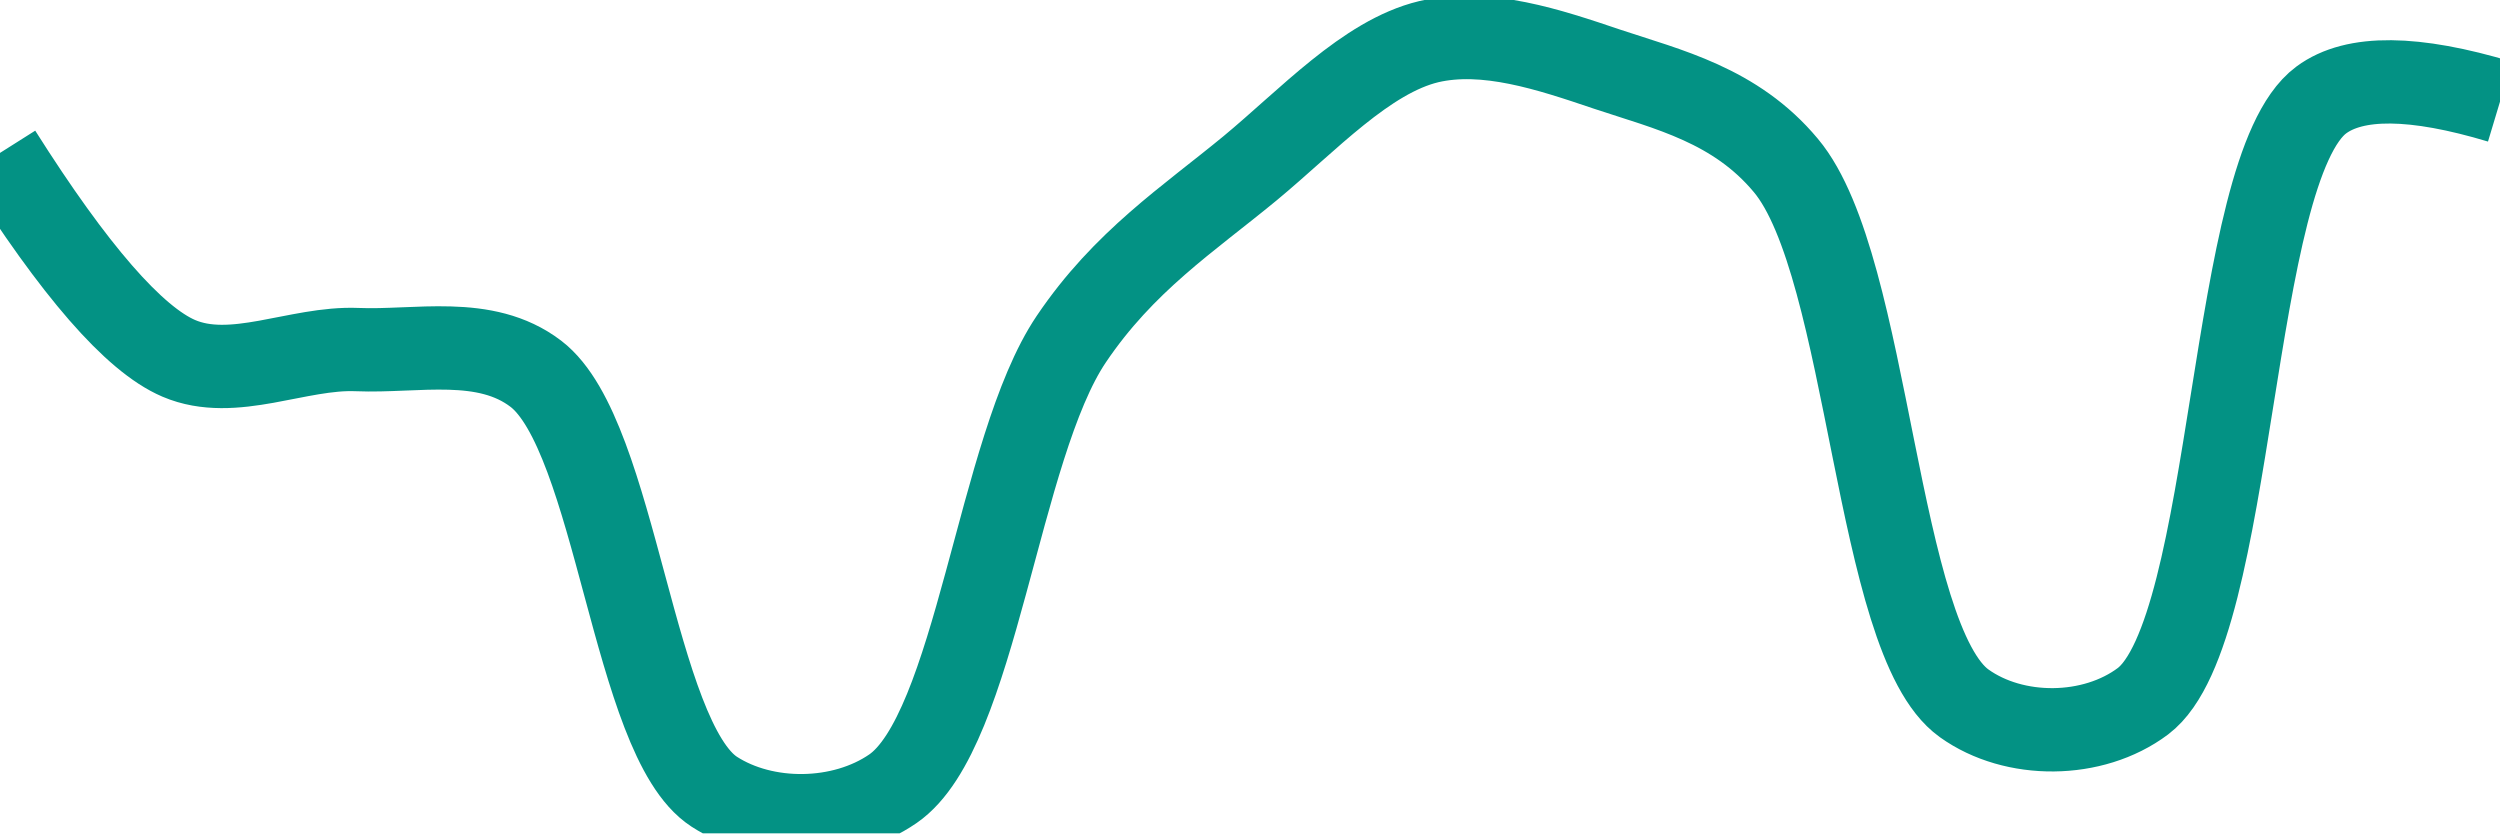
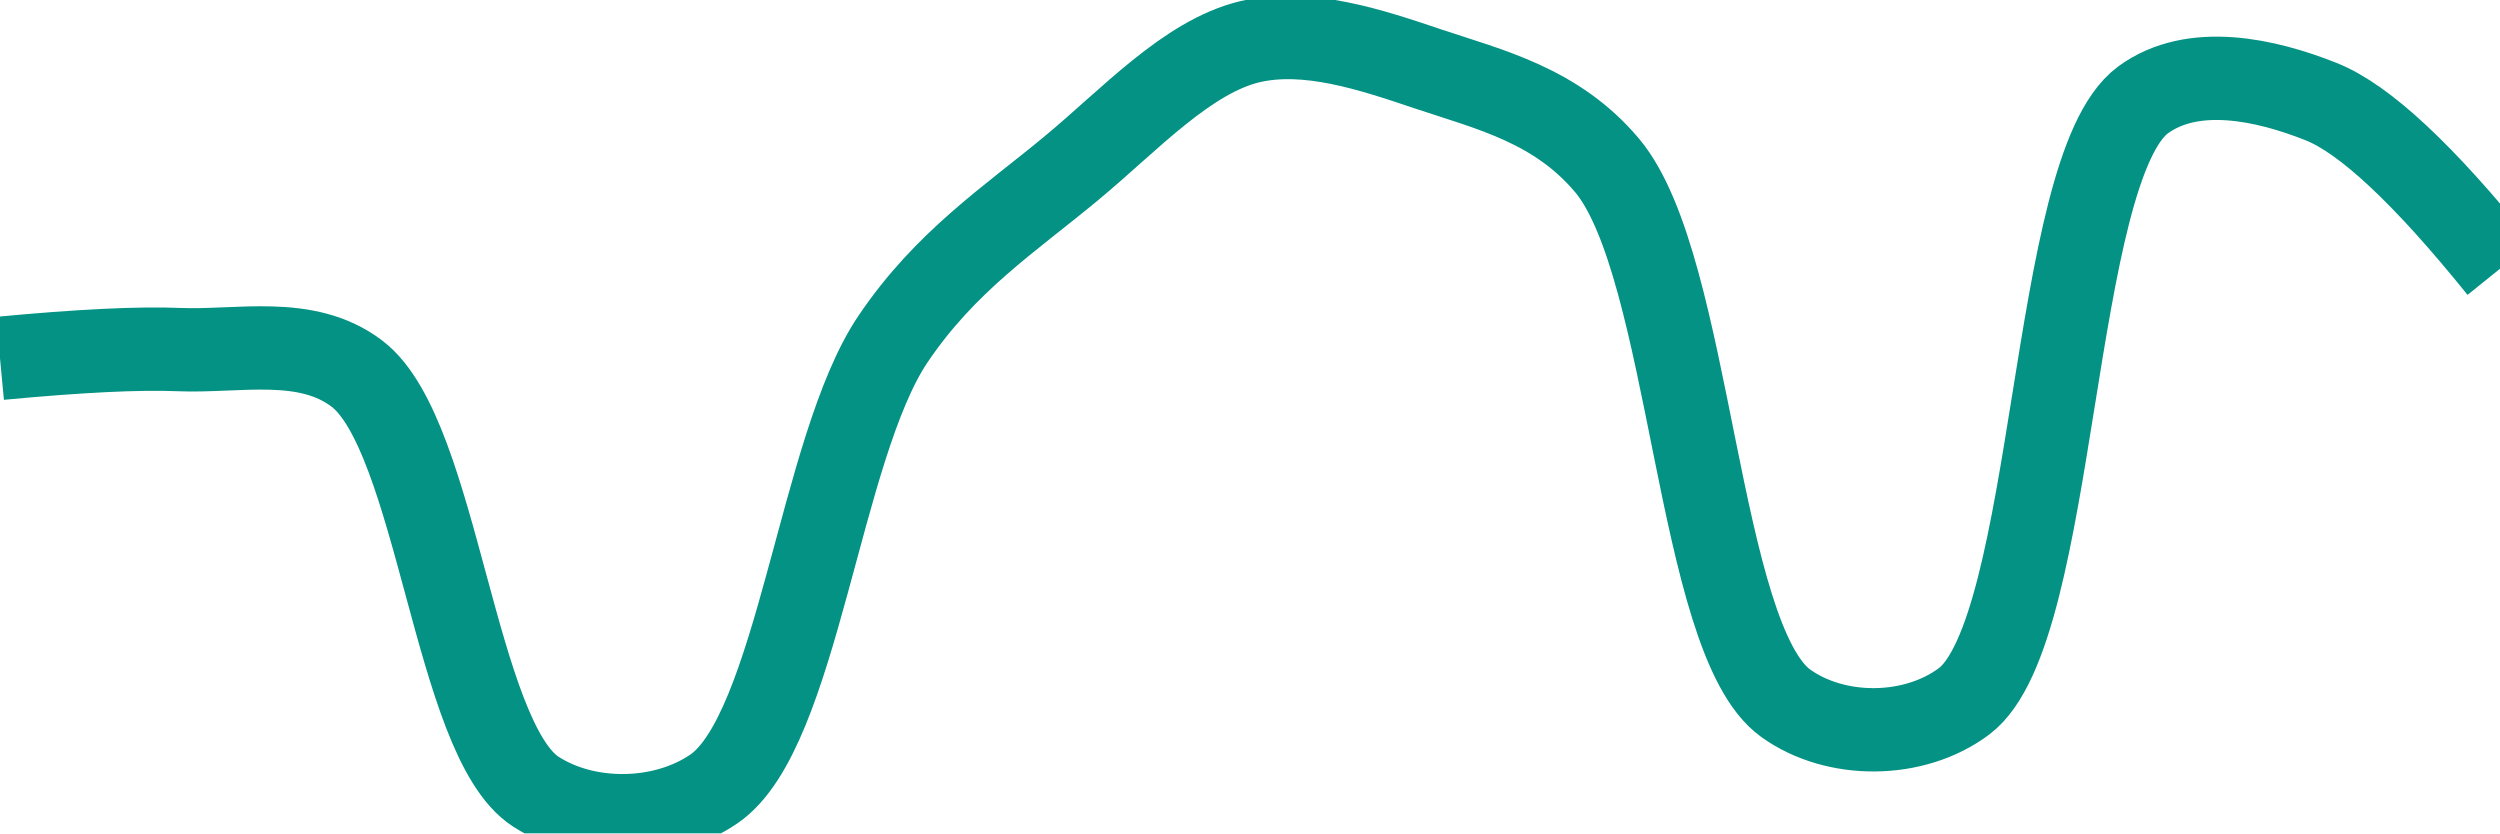
<svg xmlns="http://www.w3.org/2000/svg" class="main-svg" width="60" height="20" style="" viewBox="0 0 60 20">
  <rect x="0" y="0" width="60" height="20" style="fill: rgb(0, 0, 0); fill-opacity: 0;" />
-   <defs id="defs-a4f0d3">
+   <defs id="defs-85fcaf">
    <g class="clips">
-       <clipPath id="clipa4f0d3xyplot" class="plotclip">
+       <clipPath id="clip85fcafxyplot" class="plotclip">
        <rect width="60" height="20" />
      </clipPath>
-       <clipPath class="axesclip" id="clipa4f0d3x">
+       <clipPath class="axesclip" id="clip85fcafx">
        <rect x="0" y="0" width="60" height="20" />
      </clipPath>
-       <clipPath class="axesclip" id="clipa4f0d3y">
+       <clipPath class="axesclip" id="clip85fcafy">
        <rect x="0" y="0" width="60" height="20" />
      </clipPath>
-       <clipPath class="axesclip" id="clipa4f0d3xy">
+       <clipPath class="axesclip" id="clip85fcafxy">
        <rect x="0" y="0" width="60" height="20" />
      </clipPath>
    </g>
    <g class="gradients" />
    <g class="patterns" />
  </defs>
  <g class="bglayer">
    <rect class="bg" x="0" y="0" width="60" height="20" style="fill: rgb(0, 0, 0); fill-opacity: 0; stroke-width: 0;" />
  </g>
  <g class="layer-below">
    <g class="imagelayer" />
    <g class="shapelayer" />
  </g>
  <g class="cartesianlayer">
    <g class="subplot xy">
      <g class="layer-subplot">
        <g class="shapelayer" />
        <g class="imagelayer" />
      </g>
      <g class="minor-gridlayer">
        <g class="x" />
        <g class="y" />
      </g>
      <g class="gridlayer">
        <g class="x" />
        <g class="y" />
      </g>
      <g class="zerolinelayer" />
      <g class="layer-between">
        <g class="shapelayer" />
        <g class="imagelayer" />
      </g>
      <path class="xlines-below" />
      <path class="ylines-below" />
      <g class="overlines-below" />
      <g class="xaxislayer-below" />
      <g class="yaxislayer-below" />
      <g class="overaxes-below" />
      <g class="overplot">
-         <g class="xy" transform="" clip-path="url(#clipa4f0d3xyplot)">
+         <g class="xy" transform="" clip-path="url(#clip85fcafxyplot)">
          <g class="scatterlayer mlayer">
-             <g class="trace scatter trace8ae95d" style="stroke-miterlimit: 2; opacity: 1;">
+             <g class="trace scatter trace883207" style="stroke-miterlimit: 2; opacity: 1;">
              <g class="fills" />
              <g class="errorbars" />
              <g class="lines">
-                 <path class="js-line" d="M0,3.67Q2.68,7.91 4.29,8.6C5.6,9.16 7.15,8.33 8.57,8.39C10,8.45 11.64,8.04 12.86,8.97C14.8,10.45 15.19,17.73 17.14,19C18.36,19.79 20.21,19.77 21.43,18.93C23.43,17.55 23.95,10.75 25.71,8.14C26.97,6.27 28.52,5.26 30,4.04C31.39,2.89 32.79,1.36 34.29,1C35.66,0.68 37.18,1.19 38.57,1.66C40.04,2.15 41.65,2.52 42.86,3.97C44.89,6.39 45,15.35 47.14,16.88C48.34,17.74 50.23,17.73 51.43,16.83C53.67,15.14 53.47,4.06 55.71,2.4Q56.91,1.51 60,2.44" style="vector-effect: none; fill: none; stroke: rgb(3, 146, 132); stroke-opacity: 1; stroke-width: 2px; opacity: 1;" />
+                 <path class="js-line" d="M0,8.6Q2.86,8.33 4.29,8.39C5.72,8.45 7.35,8.04 8.57,8.97C10.51,10.45 10.91,17.74 12.86,19C14.08,19.79 15.92,19.77 17.14,18.93C19.14,17.55 19.67,10.75 21.43,8.14C22.69,6.27 24.24,5.26 25.71,4.04C27.1,2.89 28.49,1.36 30,1C31.37,0.68 32.9,1.19 34.29,1.66C35.76,2.15 37.36,2.53 38.57,3.97C40.6,6.39 40.72,15.35 42.86,16.88C44.06,17.74 45.94,17.73 47.14,16.83C49.38,15.14 49.19,4.06 51.43,2.4C52.63,1.52 54.38,1.91 55.71,2.44Q57.27,3.06 60,6.45" style="vector-effect: none; fill: none; stroke: rgb(3, 146, 132); stroke-opacity: 1; stroke-width: 2px; opacity: 1;" />
              </g>
              <g class="points" />
              <g class="text" />
            </g>
          </g>
        </g>
      </g>
      <path class="xlines-above crisp" d="M0,0" style="fill: none;" />
      <path class="ylines-above crisp" d="M0,0" style="fill: none;" />
      <g class="overlines-above" />
      <g class="xaxislayer-above" />
      <g class="yaxislayer-above" />
      <g class="overaxes-above" />
    </g>
  </g>
  <g class="polarlayer" />
  <g class="smithlayer" />
  <g class="ternarylayer" />
  <g class="geolayer" />
  <g class="funnelarealayer" />
  <g class="pielayer" />
  <g class="iciclelayer" />
  <g class="treemaplayer" />
  <g class="sunburstlayer" />
  <g class="glimages" />
-   <defs id="topdefs-a4f0d3">
+   <defs id="topdefs-85fcaf">
    <g class="clips" />
  </defs>
  <g class="layer-above">
    <g class="imagelayer" />
    <g class="shapelayer" />
  </g>
  <g class="infolayer">
    <g class="g-gtitle" />
  </g>
</svg>
